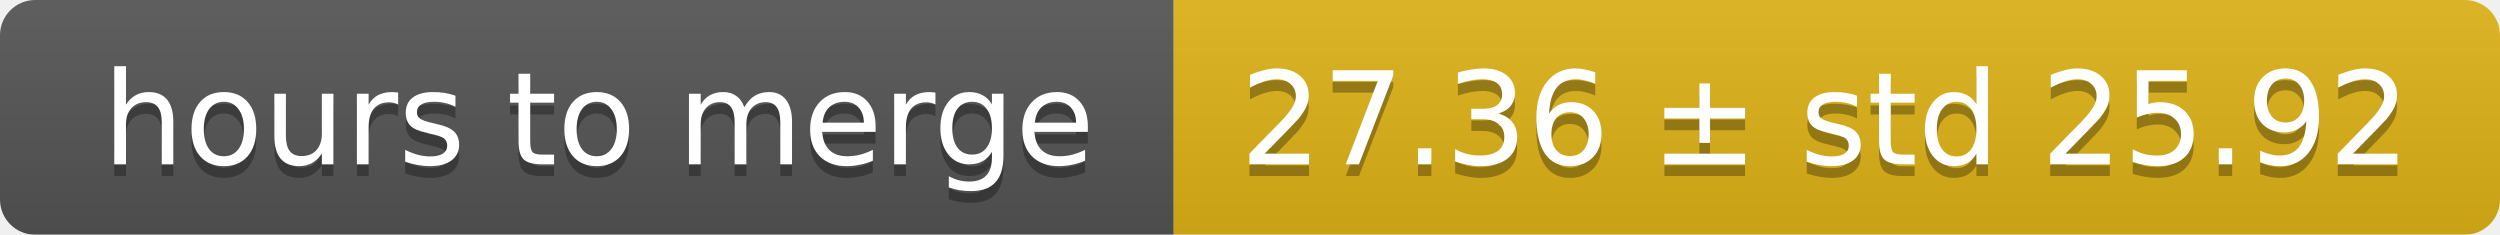
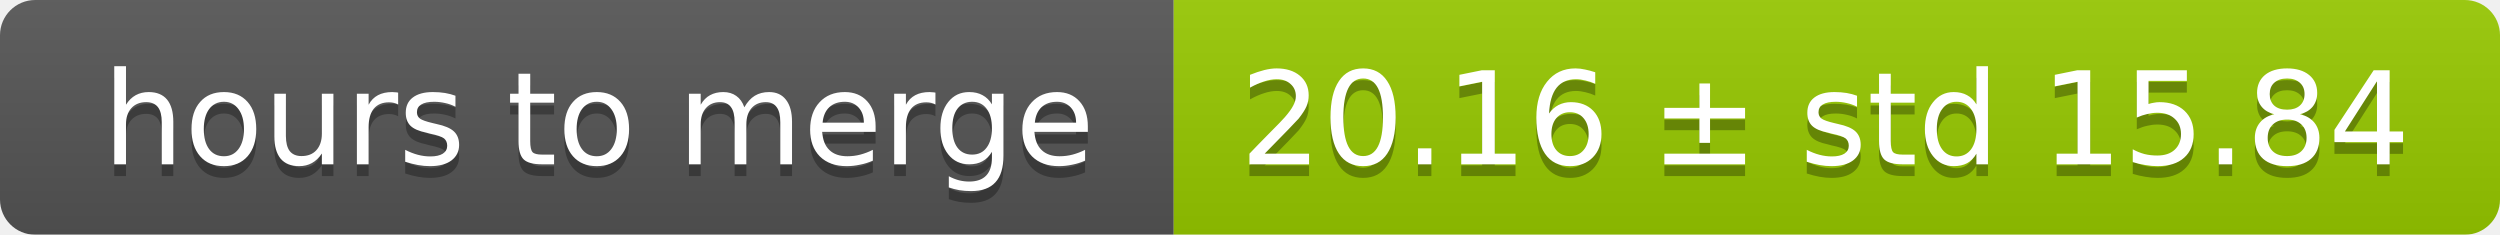
<svg xmlns="http://www.w3.org/2000/svg" width="213" height="20">
  <linearGradient id="smooth" x2="0" y2="100%">
    <stop offset="0" stop-color="#bbb" stop-opacity=".1" />
    <stop offset="1" stop-opacity=".1" />
  </linearGradient>
  <mask id="round">
    <rect width="213" height="20" rx="3" fill="#fff" />
  </mask>
  <g mask="url(#round)">
    <rect width="100" height="20" fill="#555" />
-     <rect x="100" width="113" height="20" fill="#dfb317" />
+     <rect x="100" width="113" height="20" fill="#97ca00" />
    <rect width="213" height="20" fill="url(#smooth)" />
  </g>
  <g fill="#fff" text-anchor="middle" font-family="DejaVu Sans,Verdana,Geneva,sans-serif" font-size="11">
    <text x="51" y="15" fill="#010101" fill-opacity=".3">hours to merge</text>
    <text x="51" y="14">hours to merge</text>
-     <text x="155.5" y="15" fill="#010101" fill-opacity=".3">27.36 ± std 25.92</text>
-     <text x="155.5" y="14">27.36 ± std 25.92</text>
+     <text x="155.5" y="15" fill="#010101" fill-opacity=".3">20.16 ± std 15.84</text>
+     <text x="155.5" y="14">20.16 ± std 15.84</text>
  </g>
</svg>
